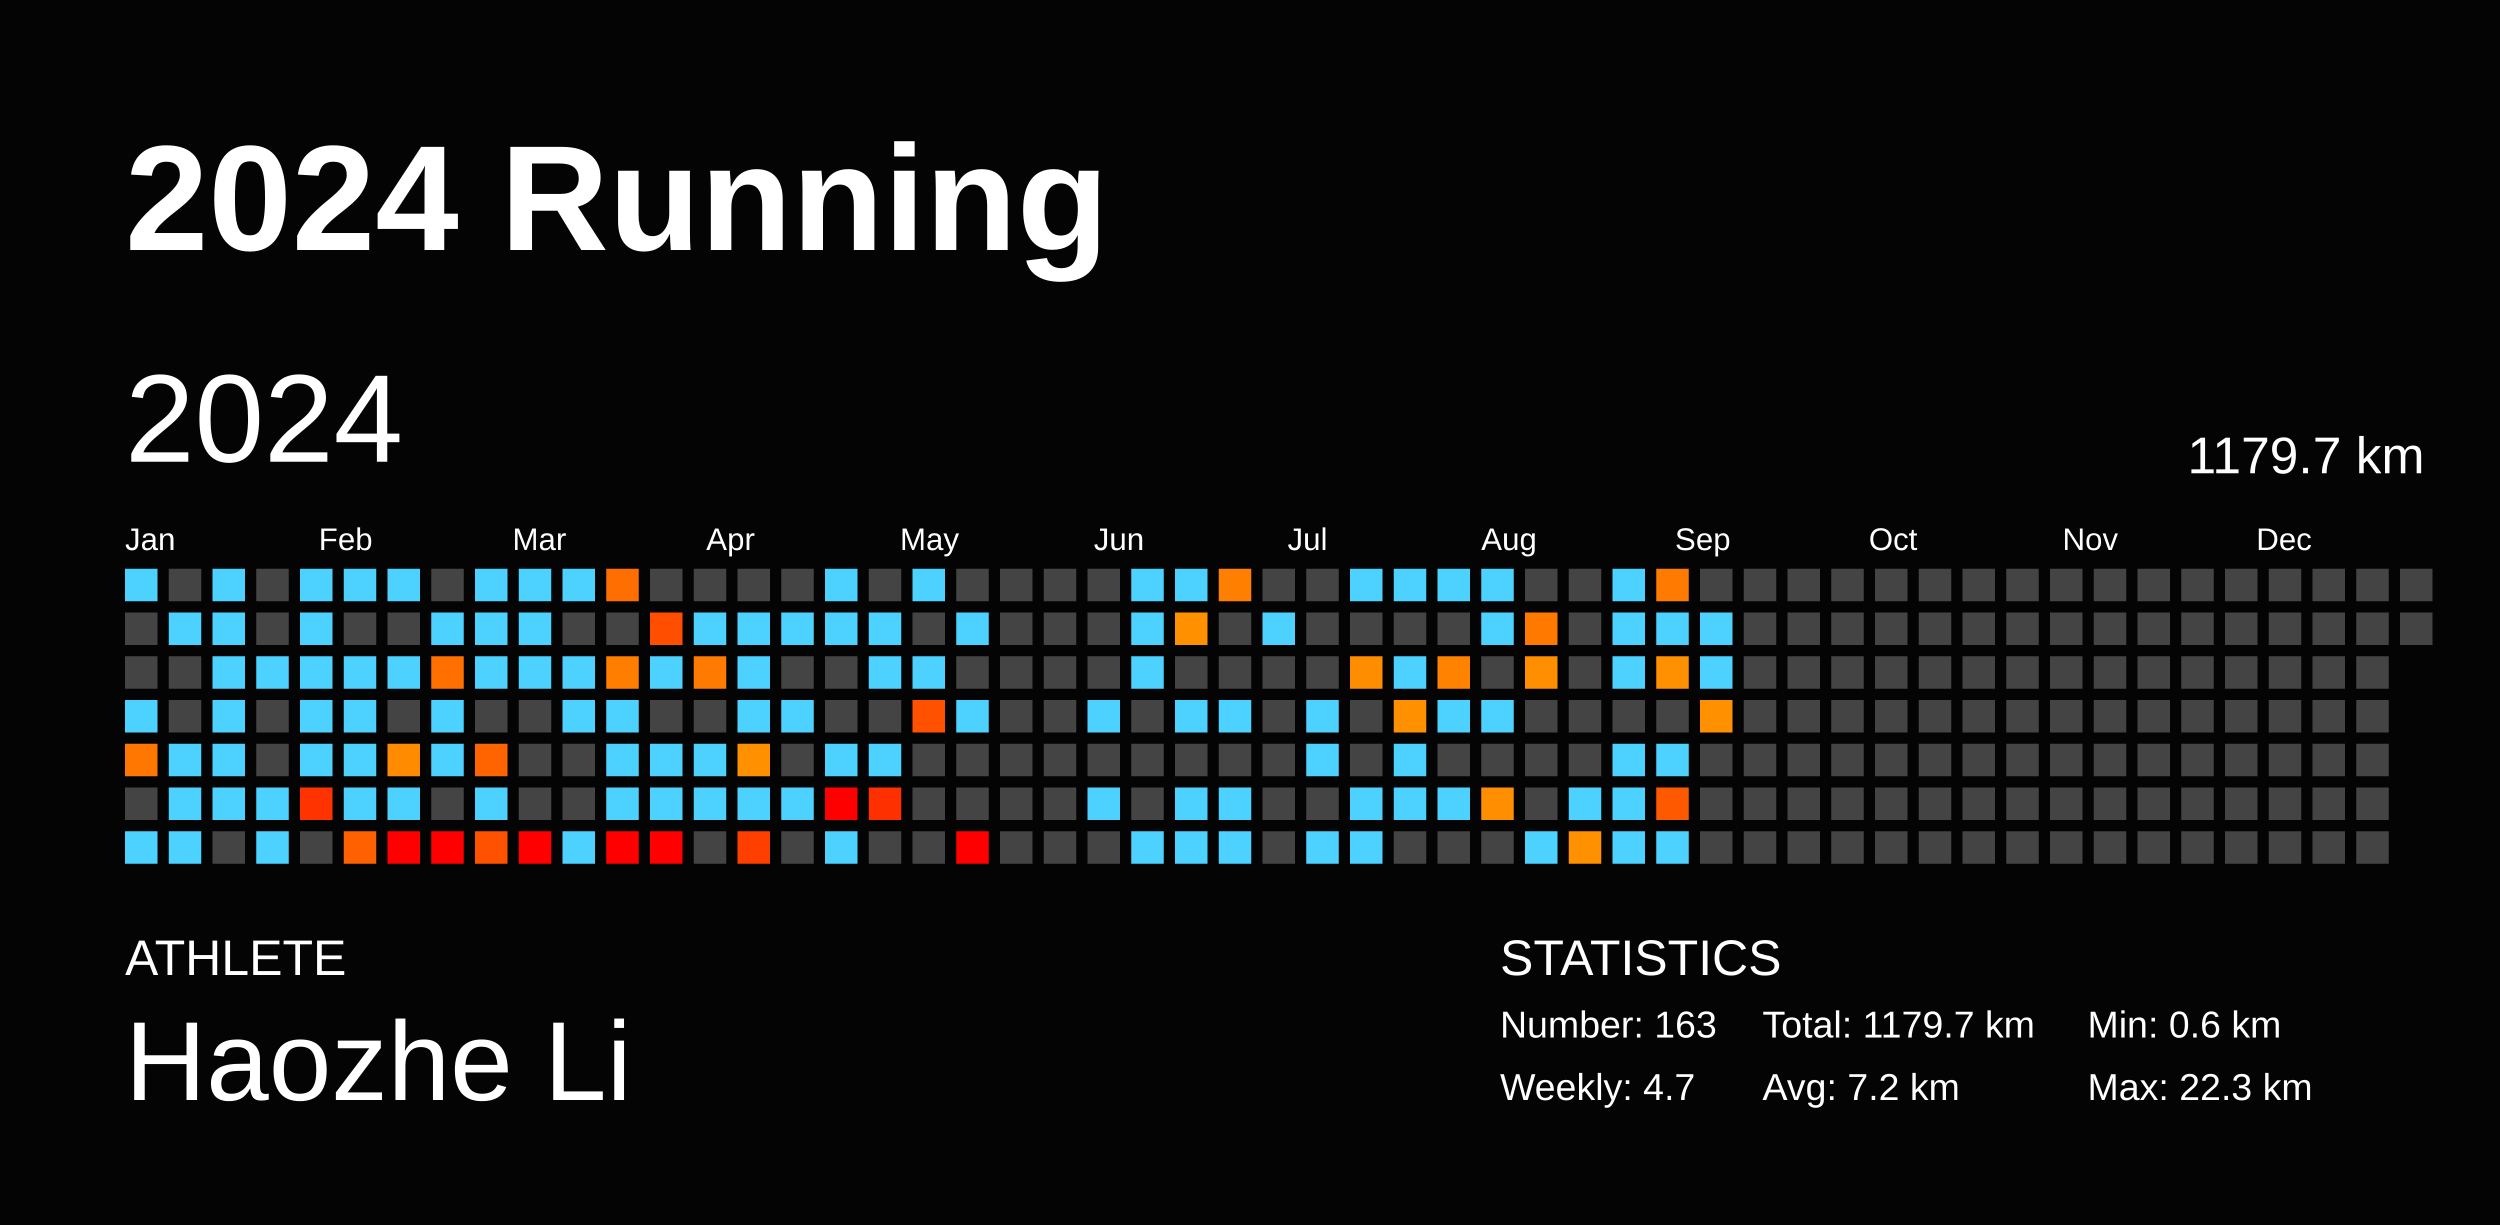
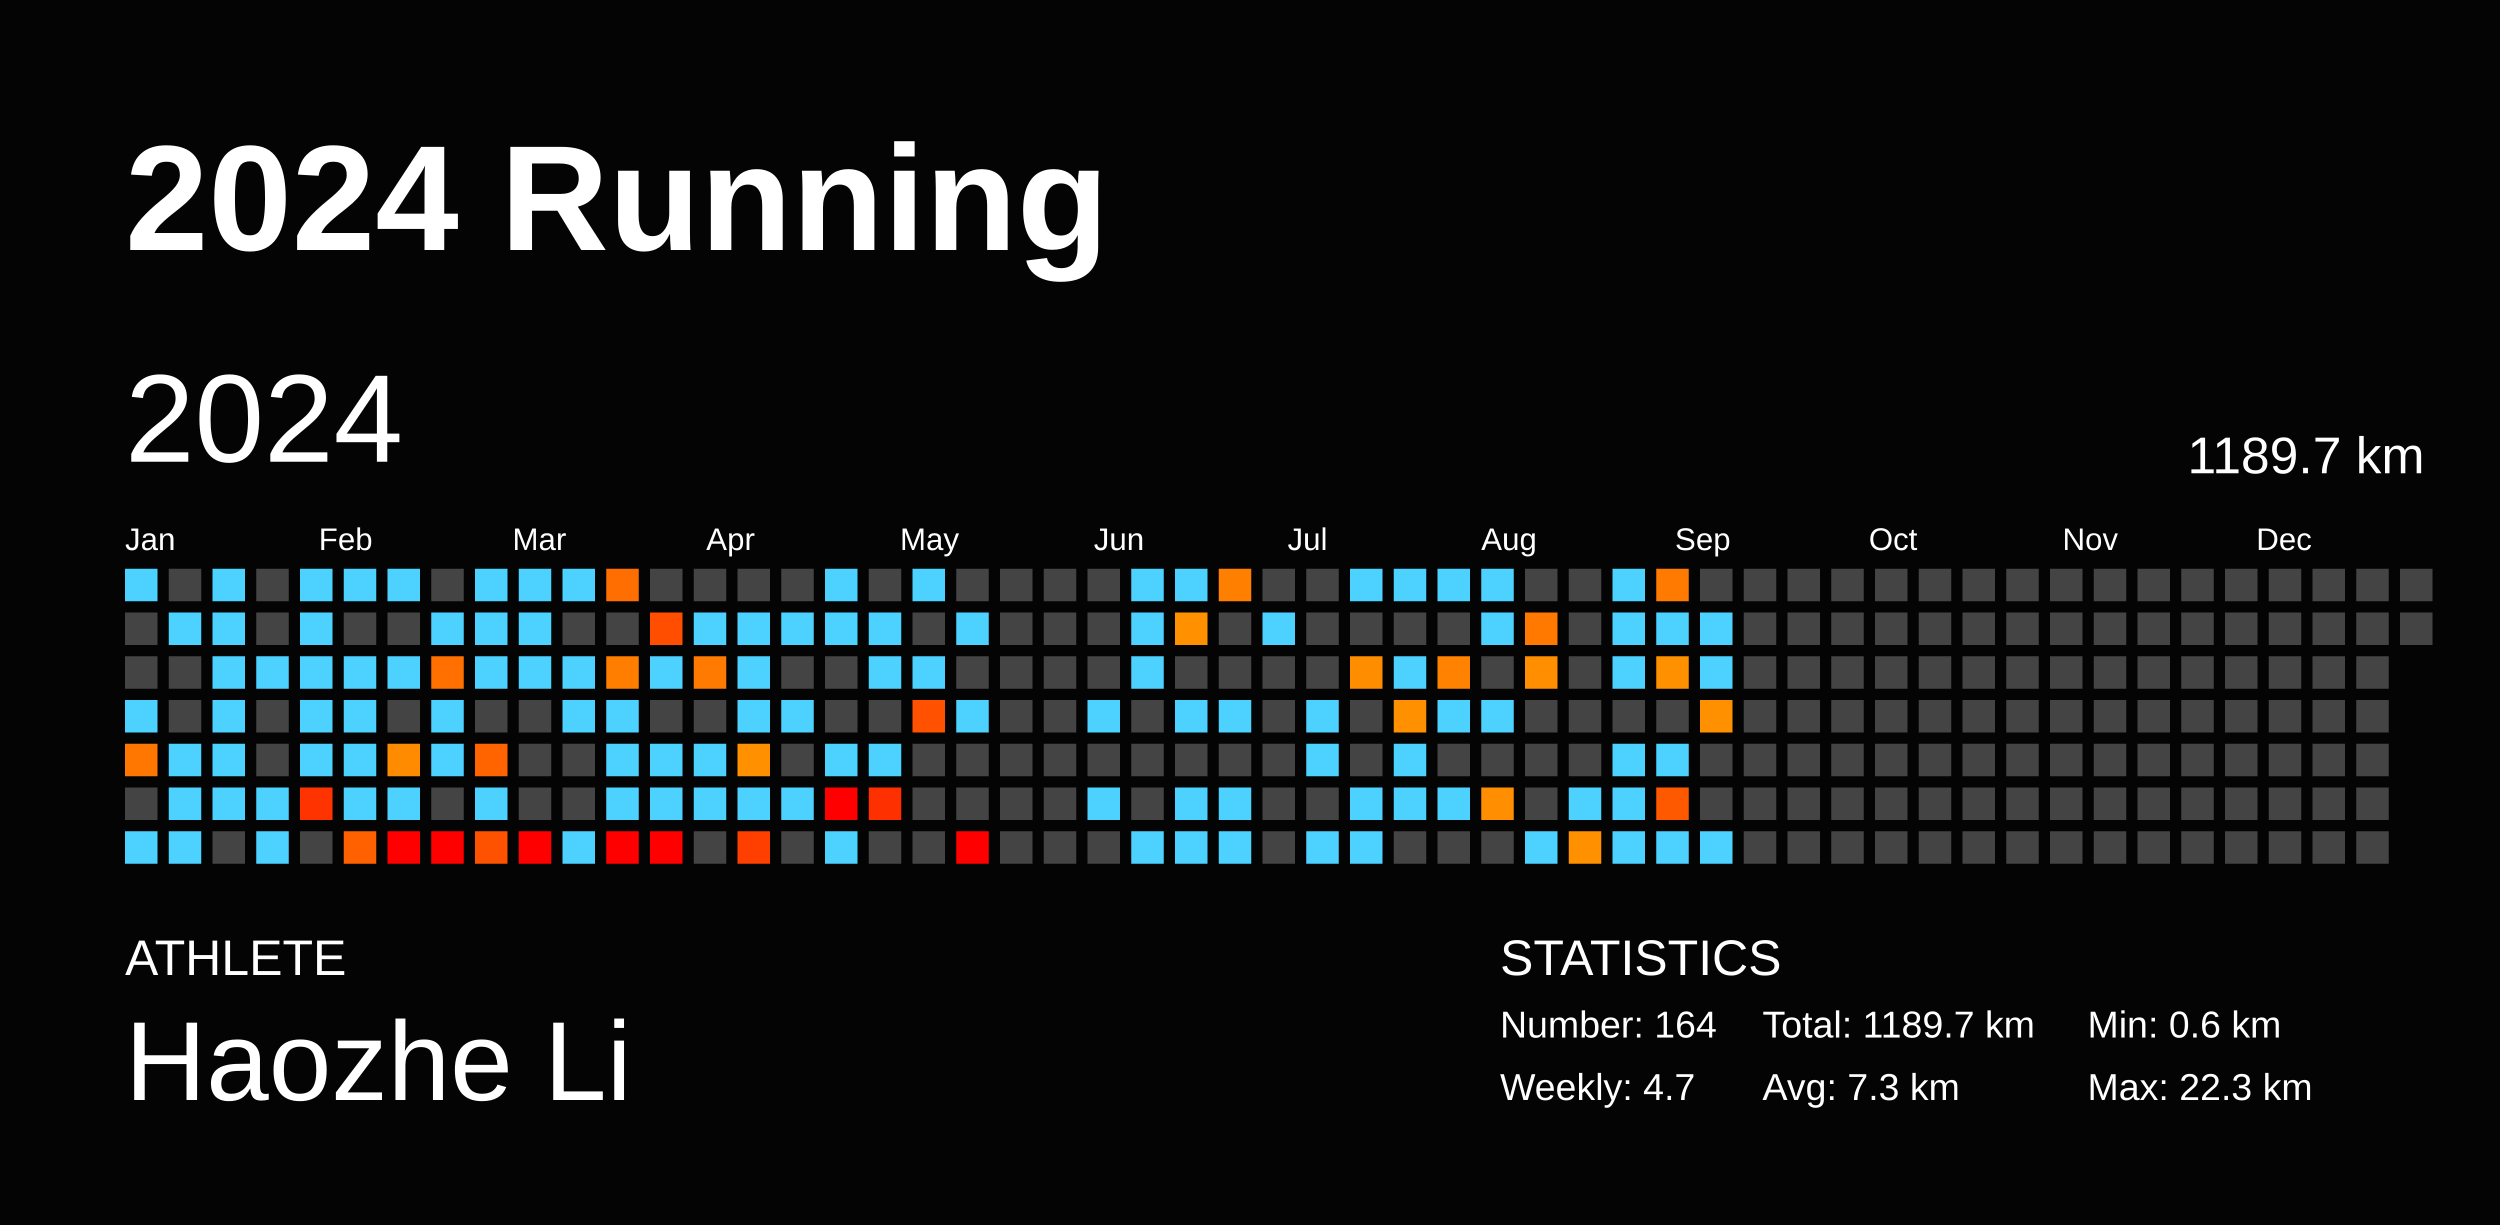
<svg xmlns="http://www.w3.org/2000/svg" baseProfile="full" height="98mm" version="1.1" viewBox="0,0,200,98" width="200mm">
  <defs />
  <rect fill="#040404" height="98" width="200" x="0" y="0" />
  <text fill="#FFFFFF" style="font-size:12px; font-family:Arial; font-weight:bold;" x="10" y="20">2024 Running</text>
  <text fill="#FFFFFF" style="font-size:4px; font-family:Arial" x="10" y="78">ATHLETE</text>
  <text fill="#FFFFFF" style="font-size:9px; font-family:Arial" x="10" y="88">Haozhe Li</text>
  <text fill="#FFFFFF" style="font-size:4px; font-family:Arial" x="120" y="78">STATISTICS</text>
-   <text fill="#FFFFFF" style="font-size:3px; font-family:Arial" x="120" y="83">Number: 163</text>
+   <text fill="#FFFFFF" style="font-size:3px; font-family:Arial" x="120" y="83">Number: 164</text>
  <text fill="#FFFFFF" style="font-size:3px; font-family:Arial" x="120" y="88">Weekly: 4.7</text>
-   <text fill="#FFFFFF" style="font-size:3px; font-family:Arial" x="141" y="83">Total: 1179.7 km</text>
-   <text fill="#FFFFFF" style="font-size:3px; font-family:Arial" x="141" y="88">Avg: 7.2 km</text>
+   <text fill="#FFFFFF" style="font-size:3px; font-family:Arial" x="141" y="83">Total: 1189.7 km</text>
+   <text fill="#FFFFFF" style="font-size:3px; font-family:Arial" x="141" y="88">Avg: 7.3 km</text>
  <text fill="#FFFFFF" style="font-size:3px; font-family:Arial" x="167" y="83">Min: 0.6 km</text>
  <text fill="#FFFFFF" style="font-size:3px; font-family:Arial" x="167" y="88">Max: 22.3 km</text>
  <text dominant-baseline="hanging" fill="#FFFFFF" style="font-size:10.0px; font-family:Arial;" x="10" y="30">2024</text>
-   <text dominant-baseline="hanging" fill="#FFFFFF" style="font-size:4.125px; font-family:Arial;" x="175" y="35">1179.7 km</text>
+   <text dominant-baseline="hanging" fill="#FFFFFF" style="font-size:4.125px; font-family:Arial;" x="175" y="35">1189.7 km</text>
  <text fill="#FFFFFF" style="font-size:2.5px; font-family:Arial" x="10.0" y="44">Jan</text>
  <text fill="#FFFFFF" style="font-size:2.5px; font-family:Arial" x="25.5" y="44">Feb</text>
  <text fill="#FFFFFF" style="font-size:2.5px; font-family:Arial" x="41.0" y="44">Mar</text>
  <text fill="#FFFFFF" style="font-size:2.5px; font-family:Arial" x="56.5" y="44">Apr</text>
  <text fill="#FFFFFF" style="font-size:2.5px; font-family:Arial" x="72.0" y="44">May</text>
  <text fill="#FFFFFF" style="font-size:2.5px; font-family:Arial" x="87.5" y="44">Jun</text>
  <text fill="#FFFFFF" style="font-size:2.5px; font-family:Arial" x="103.0" y="44">Jul</text>
  <text fill="#FFFFFF" style="font-size:2.5px; font-family:Arial" x="118.5" y="44">Aug</text>
  <text fill="#FFFFFF" style="font-size:2.5px; font-family:Arial" x="134.0" y="44">Sep</text>
  <text fill="#FFFFFF" style="font-size:2.5px; font-family:Arial" x="149.5" y="44">Oct</text>
  <text fill="#FFFFFF" style="font-size:2.5px; font-family:Arial" x="165.0" y="44">Nov</text>
  <text fill="#FFFFFF" style="font-size:2.5px; font-family:Arial" x="180.5" y="44">Dec</text>
  <rect fill="#4dd2ff" height="2.6" width="2.6" x="10.0" y="45.5" />
  <rect fill="#444444" height="2.6" width="2.6" x="10.0" y="49.0" />
  <rect fill="#444444" height="2.6" width="2.6" x="10.0" y="52.5" />
  <rect fill="#4dd2ff" height="2.6" width="2.6" x="10.0" y="56.0" />
  <rect fill="#ff7700" height="2.6" width="2.6" x="10.0" y="59.5" />
  <rect fill="#444444" height="2.6" width="2.6" x="10.0" y="63.0" />
  <rect fill="#4dd2ff" height="2.6" width="2.6" x="10.0" y="66.5" />
  <rect fill="#444444" height="2.6" width="2.6" x="13.5" y="45.5" />
  <rect fill="#4dd2ff" height="2.6" width="2.6" x="13.5" y="49.0" />
  <rect fill="#444444" height="2.6" width="2.6" x="13.5" y="52.5" />
  <rect fill="#444444" height="2.6" width="2.6" x="13.5" y="56.0" />
  <rect fill="#4dd2ff" height="2.6" width="2.6" x="13.5" y="59.5" />
  <rect fill="#4dd2ff" height="2.6" width="2.6" x="13.5" y="63.0" />
  <rect fill="#4dd2ff" height="2.6" width="2.6" x="13.5" y="66.5" />
  <rect fill="#4dd2ff" height="2.6" width="2.6" x="17.0" y="45.5" />
  <rect fill="#4dd2ff" height="2.6" width="2.6" x="17.0" y="49.0" />
  <rect fill="#4dd2ff" height="2.6" width="2.6" x="17.0" y="52.5" />
  <rect fill="#4dd2ff" height="2.6" width="2.6" x="17.0" y="56.0" />
  <rect fill="#4dd2ff" height="2.6" width="2.6" x="17.0" y="59.5" />
  <rect fill="#4dd2ff" height="2.6" width="2.6" x="17.0" y="63.0" />
  <rect fill="#444444" height="2.6" width="2.6" x="17.0" y="66.5" />
  <rect fill="#444444" height="2.6" width="2.6" x="20.5" y="45.5" />
  <rect fill="#444444" height="2.6" width="2.6" x="20.5" y="49.0" />
  <rect fill="#4dd2ff" height="2.6" width="2.6" x="20.5" y="52.5" />
  <rect fill="#444444" height="2.6" width="2.6" x="20.5" y="56.0" />
  <rect fill="#444444" height="2.6" width="2.6" x="20.5" y="59.5" />
  <rect fill="#4dd2ff" height="2.6" width="2.6" x="20.5" y="63.0" />
  <rect fill="#4dd2ff" height="2.6" width="2.6" x="20.5" y="66.5" />
  <rect fill="#4dd2ff" height="2.6" width="2.6" x="24.0" y="45.5" />
  <rect fill="#4dd2ff" height="2.6" width="2.6" x="24.0" y="49.0" />
  <rect fill="#4dd2ff" height="2.6" width="2.6" x="24.0" y="52.5" />
  <rect fill="#4dd2ff" height="2.6" width="2.6" x="24.0" y="56.0" />
  <rect fill="#4dd2ff" height="2.6" width="2.6" x="24.0" y="59.5" />
  <rect fill="#ff3300" height="2.6" width="2.6" x="24.0" y="63.0" />
  <rect fill="#444444" height="2.6" width="2.6" x="24.0" y="66.5" />
  <rect fill="#4dd2ff" height="2.6" width="2.6" x="27.5" y="45.5" />
  <rect fill="#444444" height="2.6" width="2.6" x="27.5" y="49.0" />
  <rect fill="#4dd2ff" height="2.6" width="2.6" x="27.5" y="52.5" />
  <rect fill="#4dd2ff" height="2.6" width="2.6" x="27.5" y="56.0" />
  <rect fill="#4dd2ff" height="2.6" width="2.6" x="27.5" y="59.5" />
  <rect fill="#4dd2ff" height="2.6" width="2.6" x="27.5" y="63.0" />
  <rect fill="#ff6100" height="2.6" width="2.6" x="27.5" y="66.5" />
  <rect fill="#4dd2ff" height="2.6" width="2.6" x="31.0" y="45.5" />
  <rect fill="#444444" height="2.6" width="2.6" x="31.0" y="49.0" />
  <rect fill="#4dd2ff" height="2.6" width="2.6" x="31.0" y="52.5" />
  <rect fill="#444444" height="2.6" width="2.6" x="31.0" y="56.0" />
  <rect fill="#ff8c00" height="2.6" width="2.6" x="31.0" y="59.5" />
  <rect fill="#4dd2ff" height="2.6" width="2.6" x="31.0" y="63.0" />
  <rect fill="red" height="2.6" width="2.6" x="31.0" y="66.5" />
  <rect fill="#444444" height="2.6" width="2.6" x="34.5" y="45.5" />
  <rect fill="#4dd2ff" height="2.6" width="2.6" x="34.5" y="49.0" />
  <rect fill="#ff7000" height="2.6" width="2.6" x="34.5" y="52.5" />
  <rect fill="#4dd2ff" height="2.6" width="2.6" x="34.5" y="56.0" />
  <rect fill="#4dd2ff" height="2.6" width="2.6" x="34.5" y="59.5" />
  <rect fill="#444444" height="2.6" width="2.6" x="34.5" y="63.0" />
  <rect fill="red" height="2.6" width="2.6" x="34.5" y="66.5" />
  <rect fill="#4dd2ff" height="2.6" width="2.6" x="38.0" y="45.5" />
  <rect fill="#4dd2ff" height="2.6" width="2.6" x="38.0" y="49.0" />
  <rect fill="#4dd2ff" height="2.6" width="2.6" x="38.0" y="52.5" />
  <rect fill="#444444" height="2.6" width="2.6" x="38.0" y="56.0" />
  <rect fill="#ff6400" height="2.6" width="2.6" x="38.0" y="59.5" />
  <rect fill="#4dd2ff" height="2.6" width="2.6" x="38.0" y="63.0" />
  <rect fill="#ff5200" height="2.6" width="2.6" x="38.0" y="66.5" />
  <rect fill="#4dd2ff" height="2.6" width="2.6" x="41.5" y="45.5" />
  <rect fill="#4dd2ff" height="2.6" width="2.6" x="41.5" y="49.0" />
  <rect fill="#4dd2ff" height="2.6" width="2.6" x="41.5" y="52.5" />
  <rect fill="#444444" height="2.6" width="2.6" x="41.5" y="56.0" />
  <rect fill="#444444" height="2.6" width="2.6" x="41.5" y="59.5" />
  <rect fill="#444444" height="2.6" width="2.6" x="41.5" y="63.0" />
  <rect fill="red" height="2.6" width="2.6" x="41.5" y="66.5" />
  <rect fill="#4dd2ff" height="2.6" width="2.6" x="45.0" y="45.5" />
  <rect fill="#444444" height="2.6" width="2.6" x="45.0" y="49.0" />
  <rect fill="#4dd2ff" height="2.6" width="2.6" x="45.0" y="52.5" />
  <rect fill="#4dd2ff" height="2.6" width="2.6" x="45.0" y="56.0" />
  <rect fill="#444444" height="2.6" width="2.6" x="45.0" y="59.5" />
  <rect fill="#444444" height="2.6" width="2.6" x="45.0" y="63.0" />
  <rect fill="#4dd2ff" height="2.6" width="2.6" x="45.0" y="66.5" />
  <rect fill="#ff6e00" height="2.6" width="2.6" x="48.5" y="45.5" />
  <rect fill="#444444" height="2.6" width="2.6" x="48.5" y="49.0" />
  <rect fill="#ff7e00" height="2.6" width="2.6" x="48.5" y="52.5" />
  <rect fill="#4dd2ff" height="2.6" width="2.6" x="48.5" y="56.0" />
  <rect fill="#4dd2ff" height="2.6" width="2.6" x="48.5" y="59.5" />
  <rect fill="#4dd2ff" height="2.6" width="2.6" x="48.5" y="63.0" />
  <rect fill="red" height="2.6" width="2.6" x="48.5" y="66.5" />
  <rect fill="#444444" height="2.6" width="2.6" x="52.0" y="45.5" />
  <rect fill="#ff4e00" height="2.6" width="2.6" x="52.0" y="49.0" />
  <rect fill="#4dd2ff" height="2.6" width="2.6" x="52.0" y="52.5" />
  <rect fill="#444444" height="2.6" width="2.6" x="52.0" y="56.0" />
  <rect fill="#4dd2ff" height="2.6" width="2.6" x="52.0" y="59.5" />
  <rect fill="#4dd2ff" height="2.6" width="2.6" x="52.0" y="63.0" />
  <rect fill="red" height="2.6" width="2.6" x="52.0" y="66.5" />
  <rect fill="#444444" height="2.6" width="2.6" x="55.5" y="45.5" />
  <rect fill="#4dd2ff" height="2.6" width="2.6" x="55.5" y="49.0" />
  <rect fill="#ff7a00" height="2.6" width="2.6" x="55.5" y="52.5" />
  <rect fill="#444444" height="2.6" width="2.6" x="55.5" y="56.0" />
  <rect fill="#4dd2ff" height="2.6" width="2.6" x="55.5" y="59.5" />
  <rect fill="#4dd2ff" height="2.6" width="2.6" x="55.5" y="63.0" />
  <rect fill="#444444" height="2.6" width="2.6" x="55.5" y="66.5" />
  <rect fill="#444444" height="2.6" width="2.6" x="59.0" y="45.5" />
  <rect fill="#4dd2ff" height="2.6" width="2.6" x="59.0" y="49.0" />
  <rect fill="#4dd2ff" height="2.6" width="2.6" x="59.0" y="52.5" />
  <rect fill="#4dd2ff" height="2.6" width="2.6" x="59.0" y="56.0" />
  <rect fill="#ff9100" height="2.6" width="2.6" x="59.0" y="59.5" />
  <rect fill="#4dd2ff" height="2.6" width="2.6" x="59.0" y="63.0" />
  <rect fill="#ff3f00" height="2.6" width="2.6" x="59.0" y="66.5" />
  <rect fill="#444444" height="2.6" width="2.6" x="62.5" y="45.5" />
  <rect fill="#4dd2ff" height="2.6" width="2.6" x="62.5" y="49.0" />
  <rect fill="#444444" height="2.6" width="2.6" x="62.5" y="52.5" />
  <rect fill="#4dd2ff" height="2.6" width="2.6" x="62.5" y="56.0" />
  <rect fill="#444444" height="2.6" width="2.6" x="62.5" y="59.5" />
  <rect fill="#4dd2ff" height="2.6" width="2.6" x="62.5" y="63.0" />
  <rect fill="#444444" height="2.6" width="2.6" x="62.5" y="66.5" />
  <rect fill="#4dd2ff" height="2.6" width="2.6" x="66.0" y="45.5" />
  <rect fill="#4dd2ff" height="2.6" width="2.6" x="66.0" y="49.0" />
  <rect fill="#444444" height="2.6" width="2.6" x="66.0" y="52.5" />
  <rect fill="#444444" height="2.6" width="2.6" x="66.0" y="56.0" />
  <rect fill="#4dd2ff" height="2.6" width="2.6" x="66.0" y="59.5" />
  <rect fill="red" height="2.6" width="2.6" x="66.0" y="63.0" />
  <rect fill="#4dd2ff" height="2.6" width="2.6" x="66.0" y="66.5" />
  <rect fill="#444444" height="2.6" width="2.6" x="69.5" y="45.5" />
  <rect fill="#4dd2ff" height="2.6" width="2.6" x="69.5" y="49.0" />
  <rect fill="#4dd2ff" height="2.6" width="2.6" x="69.5" y="52.5" />
  <rect fill="#444444" height="2.6" width="2.6" x="69.5" y="56.0" />
  <rect fill="#4dd2ff" height="2.6" width="2.6" x="69.5" y="59.5" />
  <rect fill="#ff3000" height="2.6" width="2.6" x="69.5" y="63.0" />
  <rect fill="#444444" height="2.6" width="2.6" x="69.5" y="66.5" />
  <rect fill="#4dd2ff" height="2.6" width="2.6" x="73.0" y="45.5" />
  <rect fill="#444444" height="2.6" width="2.6" x="73.0" y="49.0" />
  <rect fill="#4dd2ff" height="2.6" width="2.6" x="73.0" y="52.5" />
  <rect fill="#ff5100" height="2.6" width="2.6" x="73.0" y="56.0" />
  <rect fill="#444444" height="2.6" width="2.6" x="73.0" y="59.5" />
  <rect fill="#444444" height="2.6" width="2.6" x="73.0" y="63.0" />
  <rect fill="#444444" height="2.6" width="2.6" x="73.0" y="66.5" />
  <rect fill="#444444" height="2.6" width="2.6" x="76.5" y="45.5" />
  <rect fill="#4dd2ff" height="2.6" width="2.6" x="76.5" y="49.0" />
  <rect fill="#444444" height="2.6" width="2.6" x="76.5" y="52.5" />
  <rect fill="#4dd2ff" height="2.6" width="2.6" x="76.5" y="56.0" />
  <rect fill="#444444" height="2.6" width="2.6" x="76.5" y="59.5" />
  <rect fill="#444444" height="2.6" width="2.6" x="76.5" y="63.0" />
  <rect fill="red" height="2.6" width="2.6" x="76.5" y="66.5" />
  <rect fill="#444444" height="2.6" width="2.6" x="80.0" y="45.5" />
  <rect fill="#444444" height="2.6" width="2.6" x="80.0" y="49.0" />
  <rect fill="#444444" height="2.6" width="2.6" x="80.0" y="52.5" />
  <rect fill="#444444" height="2.6" width="2.6" x="80.0" y="56.0" />
  <rect fill="#444444" height="2.6" width="2.6" x="80.0" y="59.5" />
  <rect fill="#444444" height="2.6" width="2.6" x="80.0" y="63.0" />
  <rect fill="#444444" height="2.6" width="2.6" x="80.0" y="66.5" />
  <rect fill="#444444" height="2.6" width="2.6" x="83.5" y="45.5" />
  <rect fill="#444444" height="2.6" width="2.6" x="83.5" y="49.0" />
  <rect fill="#444444" height="2.6" width="2.6" x="83.5" y="52.5" />
  <rect fill="#444444" height="2.6" width="2.6" x="83.5" y="56.0" />
  <rect fill="#444444" height="2.6" width="2.6" x="83.5" y="59.5" />
  <rect fill="#444444" height="2.6" width="2.6" x="83.5" y="63.0" />
  <rect fill="#444444" height="2.6" width="2.6" x="83.5" y="66.5" />
  <rect fill="#444444" height="2.6" width="2.6" x="87.0" y="45.5" />
  <rect fill="#444444" height="2.6" width="2.6" x="87.0" y="49.0" />
  <rect fill="#444444" height="2.6" width="2.6" x="87.0" y="52.5" />
  <rect fill="#4dd2ff" height="2.6" width="2.6" x="87.0" y="56.0" />
  <rect fill="#444444" height="2.6" width="2.6" x="87.0" y="59.5" />
  <rect fill="#4dd2ff" height="2.6" width="2.6" x="87.0" y="63.0" />
  <rect fill="#444444" height="2.6" width="2.6" x="87.0" y="66.5" />
  <rect fill="#4dd2ff" height="2.6" width="2.6" x="90.5" y="45.5" />
  <rect fill="#4dd2ff" height="2.6" width="2.6" x="90.5" y="49.0" />
  <rect fill="#4dd2ff" height="2.6" width="2.6" x="90.5" y="52.5" />
  <rect fill="#444444" height="2.6" width="2.6" x="90.5" y="56.0" />
  <rect fill="#444444" height="2.6" width="2.6" x="90.5" y="59.5" />
  <rect fill="#444444" height="2.6" width="2.6" x="90.5" y="63.0" />
  <rect fill="#4dd2ff" height="2.6" width="2.6" x="90.5" y="66.5" />
  <rect fill="#4dd2ff" height="2.6" width="2.6" x="94.0" y="45.5" />
  <rect fill="#ff9100" height="2.6" width="2.6" x="94.0" y="49.0" />
  <rect fill="#444444" height="2.6" width="2.6" x="94.0" y="52.5" />
  <rect fill="#4dd2ff" height="2.6" width="2.6" x="94.0" y="56.0" />
  <rect fill="#444444" height="2.6" width="2.6" x="94.0" y="59.5" />
  <rect fill="#4dd2ff" height="2.6" width="2.6" x="94.0" y="63.0" />
  <rect fill="#4dd2ff" height="2.6" width="2.6" x="94.0" y="66.5" />
  <rect fill="#ff7f00" height="2.6" width="2.6" x="97.5" y="45.5" />
  <rect fill="#444444" height="2.6" width="2.6" x="97.5" y="49.0" />
  <rect fill="#444444" height="2.6" width="2.6" x="97.5" y="52.5" />
  <rect fill="#4dd2ff" height="2.6" width="2.6" x="97.5" y="56.0" />
  <rect fill="#444444" height="2.6" width="2.6" x="97.5" y="59.5" />
  <rect fill="#4dd2ff" height="2.6" width="2.6" x="97.5" y="63.0" />
  <rect fill="#4dd2ff" height="2.6" width="2.6" x="97.5" y="66.5" />
  <rect fill="#444444" height="2.6" width="2.6" x="101.0" y="45.5" />
  <rect fill="#4dd2ff" height="2.6" width="2.6" x="101.0" y="49.0" />
  <rect fill="#444444" height="2.6" width="2.6" x="101.0" y="52.5" />
  <rect fill="#444444" height="2.6" width="2.6" x="101.0" y="56.0" />
  <rect fill="#444444" height="2.6" width="2.6" x="101.0" y="59.5" />
  <rect fill="#444444" height="2.6" width="2.6" x="101.0" y="63.0" />
  <rect fill="#444444" height="2.6" width="2.6" x="101.0" y="66.5" />
  <rect fill="#444444" height="2.6" width="2.6" x="104.5" y="45.5" />
  <rect fill="#444444" height="2.6" width="2.6" x="104.5" y="49.0" />
  <rect fill="#444444" height="2.6" width="2.6" x="104.5" y="52.5" />
  <rect fill="#4dd2ff" height="2.6" width="2.6" x="104.5" y="56.0" />
  <rect fill="#4dd2ff" height="2.6" width="2.6" x="104.5" y="59.5" />
  <rect fill="#444444" height="2.6" width="2.6" x="104.5" y="63.0" />
  <rect fill="#4dd2ff" height="2.6" width="2.6" x="104.5" y="66.5" />
  <rect fill="#4dd2ff" height="2.6" width="2.6" x="108.0" y="45.5" />
  <rect fill="#444444" height="2.6" width="2.6" x="108.0" y="49.0" />
  <rect fill="#ff8d00" height="2.6" width="2.6" x="108.0" y="52.5" />
  <rect fill="#444444" height="2.6" width="2.6" x="108.0" y="56.0" />
  <rect fill="#444444" height="2.6" width="2.6" x="108.0" y="59.5" />
  <rect fill="#4dd2ff" height="2.6" width="2.6" x="108.0" y="63.0" />
  <rect fill="#4dd2ff" height="2.6" width="2.6" x="108.0" y="66.5" />
  <rect fill="#4dd2ff" height="2.6" width="2.6" x="111.5" y="45.5" />
  <rect fill="#444444" height="2.6" width="2.6" x="111.5" y="49.0" />
  <rect fill="#4dd2ff" height="2.6" width="2.6" x="111.5" y="52.5" />
  <rect fill="#ff9100" height="2.6" width="2.6" x="111.5" y="56.0" />
  <rect fill="#4dd2ff" height="2.6" width="2.6" x="111.5" y="59.5" />
  <rect fill="#4dd2ff" height="2.6" width="2.6" x="111.5" y="63.0" />
  <rect fill="#444444" height="2.6" width="2.6" x="111.5" y="66.5" />
  <rect fill="#4dd2ff" height="2.6" width="2.6" x="115.0" y="45.5" />
  <rect fill="#444444" height="2.6" width="2.6" x="115.0" y="49.0" />
  <rect fill="#ff8300" height="2.6" width="2.6" x="115.0" y="52.5" />
  <rect fill="#4dd2ff" height="2.6" width="2.6" x="115.0" y="56.0" />
  <rect fill="#444444" height="2.6" width="2.6" x="115.0" y="59.5" />
  <rect fill="#4dd2ff" height="2.6" width="2.6" x="115.0" y="63.0" />
  <rect fill="#444444" height="2.6" width="2.6" x="115.0" y="66.5" />
  <rect fill="#4dd2ff" height="2.6" width="2.6" x="118.5" y="45.5" />
  <rect fill="#4dd2ff" height="2.6" width="2.6" x="118.5" y="49.0" />
  <rect fill="#444444" height="2.6" width="2.6" x="118.5" y="52.5" />
  <rect fill="#4dd2ff" height="2.6" width="2.6" x="118.5" y="56.0" />
  <rect fill="#444444" height="2.6" width="2.6" x="118.5" y="59.5" />
  <rect fill="#ff8e00" height="2.6" width="2.6" x="118.5" y="63.0" />
  <rect fill="#444444" height="2.6" width="2.6" x="118.5" y="66.5" />
  <rect fill="#444444" height="2.6" width="2.6" x="122.0" y="45.5" />
  <rect fill="#ff7800" height="2.6" width="2.6" x="122.0" y="49.0" />
  <rect fill="#ff8e00" height="2.6" width="2.6" x="122.0" y="52.5" />
  <rect fill="#444444" height="2.6" width="2.6" x="122.0" y="56.0" />
  <rect fill="#444444" height="2.6" width="2.6" x="122.0" y="59.5" />
  <rect fill="#444444" height="2.6" width="2.6" x="122.0" y="63.0" />
  <rect fill="#4dd2ff" height="2.6" width="2.6" x="122.0" y="66.5" />
  <rect fill="#444444" height="2.6" width="2.6" x="125.5" y="45.5" />
  <rect fill="#444444" height="2.6" width="2.6" x="125.5" y="49.0" />
  <rect fill="#444444" height="2.6" width="2.6" x="125.5" y="52.5" />
  <rect fill="#444444" height="2.6" width="2.6" x="125.5" y="56.0" />
  <rect fill="#444444" height="2.6" width="2.6" x="125.5" y="59.5" />
  <rect fill="#4dd2ff" height="2.6" width="2.6" x="125.5" y="63.0" />
  <rect fill="#ff9100" height="2.6" width="2.6" x="125.5" y="66.5" />
  <rect fill="#4dd2ff" height="2.6" width="2.6" x="129.0" y="45.5" />
  <rect fill="#4dd2ff" height="2.6" width="2.6" x="129.0" y="49.0" />
  <rect fill="#4dd2ff" height="2.6" width="2.6" x="129.0" y="52.5" />
  <rect fill="#444444" height="2.6" width="2.6" x="129.0" y="56.0" />
  <rect fill="#4dd2ff" height="2.6" width="2.6" x="129.0" y="59.5" />
  <rect fill="#4dd2ff" height="2.6" width="2.6" x="129.0" y="63.0" />
  <rect fill="#4dd2ff" height="2.6" width="2.6" x="129.0" y="66.5" />
  <rect fill="#ff7a00" height="2.6" width="2.6" x="132.5" y="45.5" />
  <rect fill="#4dd2ff" height="2.6" width="2.6" x="132.5" y="49.0" />
  <rect fill="#ff9100" height="2.6" width="2.6" x="132.5" y="52.5" />
  <rect fill="#444444" height="2.6" width="2.6" x="132.5" y="56.0" />
  <rect fill="#4dd2ff" height="2.6" width="2.6" x="132.5" y="59.5" />
  <rect fill="#ff5900" height="2.6" width="2.6" x="132.5" y="63.0" />
  <rect fill="#4dd2ff" height="2.6" width="2.6" x="132.5" y="66.5" />
  <rect fill="#444444" height="2.6" width="2.6" x="136.0" y="45.5" />
  <rect fill="#4dd2ff" height="2.6" width="2.6" x="136.0" y="49.0" />
  <rect fill="#4dd2ff" height="2.6" width="2.6" x="136.0" y="52.5" />
  <rect fill="#ff9100" height="2.6" width="2.6" x="136.0" y="56.0" />
  <rect fill="#444444" height="2.6" width="2.6" x="136.0" y="59.5" />
  <rect fill="#444444" height="2.6" width="2.6" x="136.0" y="63.0" />
-   <rect fill="#444444" height="2.6" width="2.6" x="136.0" y="66.5" />
+   <rect fill="#4dd2ff" height="2.6" width="2.6" x="136.0" y="66.5" />
  <rect fill="#444444" height="2.6" width="2.6" x="139.5" y="45.5" />
  <rect fill="#444444" height="2.6" width="2.6" x="139.5" y="49.0" />
  <rect fill="#444444" height="2.6" width="2.6" x="139.5" y="52.5" />
  <rect fill="#444444" height="2.6" width="2.6" x="139.5" y="56.0" />
  <rect fill="#444444" height="2.6" width="2.6" x="139.5" y="59.5" />
  <rect fill="#444444" height="2.6" width="2.6" x="139.5" y="63.0" />
  <rect fill="#444444" height="2.6" width="2.6" x="139.5" y="66.5" />
  <rect fill="#444444" height="2.6" width="2.6" x="143.0" y="45.5" />
  <rect fill="#444444" height="2.6" width="2.6" x="143.0" y="49.0" />
  <rect fill="#444444" height="2.6" width="2.6" x="143.0" y="52.5" />
  <rect fill="#444444" height="2.6" width="2.6" x="143.0" y="56.0" />
  <rect fill="#444444" height="2.6" width="2.6" x="143.0" y="59.5" />
  <rect fill="#444444" height="2.6" width="2.6" x="143.0" y="63.0" />
  <rect fill="#444444" height="2.6" width="2.6" x="143.0" y="66.5" />
  <rect fill="#444444" height="2.6" width="2.6" x="146.5" y="45.5" />
  <rect fill="#444444" height="2.6" width="2.6" x="146.5" y="49.0" />
  <rect fill="#444444" height="2.6" width="2.6" x="146.5" y="52.5" />
  <rect fill="#444444" height="2.6" width="2.6" x="146.5" y="56.0" />
  <rect fill="#444444" height="2.6" width="2.6" x="146.5" y="59.5" />
  <rect fill="#444444" height="2.6" width="2.6" x="146.5" y="63.0" />
  <rect fill="#444444" height="2.6" width="2.6" x="146.5" y="66.5" />
  <rect fill="#444444" height="2.6" width="2.6" x="150.0" y="45.5" />
  <rect fill="#444444" height="2.6" width="2.6" x="150.0" y="49.0" />
  <rect fill="#444444" height="2.6" width="2.6" x="150.0" y="52.5" />
  <rect fill="#444444" height="2.6" width="2.6" x="150.0" y="56.0" />
  <rect fill="#444444" height="2.6" width="2.6" x="150.0" y="59.5" />
  <rect fill="#444444" height="2.6" width="2.6" x="150.0" y="63.0" />
  <rect fill="#444444" height="2.6" width="2.6" x="150.0" y="66.5" />
  <rect fill="#444444" height="2.6" width="2.6" x="153.5" y="45.5" />
  <rect fill="#444444" height="2.6" width="2.6" x="153.5" y="49.0" />
  <rect fill="#444444" height="2.6" width="2.6" x="153.5" y="52.5" />
  <rect fill="#444444" height="2.6" width="2.6" x="153.5" y="56.0" />
  <rect fill="#444444" height="2.6" width="2.6" x="153.5" y="59.5" />
  <rect fill="#444444" height="2.6" width="2.6" x="153.5" y="63.0" />
  <rect fill="#444444" height="2.6" width="2.6" x="153.5" y="66.5" />
  <rect fill="#444444" height="2.6" width="2.6" x="157.0" y="45.5" />
  <rect fill="#444444" height="2.6" width="2.6" x="157.0" y="49.0" />
  <rect fill="#444444" height="2.6" width="2.6" x="157.0" y="52.5" />
  <rect fill="#444444" height="2.6" width="2.6" x="157.0" y="56.0" />
  <rect fill="#444444" height="2.6" width="2.6" x="157.0" y="59.5" />
  <rect fill="#444444" height="2.6" width="2.6" x="157.0" y="63.0" />
  <rect fill="#444444" height="2.6" width="2.6" x="157.0" y="66.5" />
  <rect fill="#444444" height="2.6" width="2.6" x="160.5" y="45.5" />
  <rect fill="#444444" height="2.6" width="2.6" x="160.5" y="49.0" />
  <rect fill="#444444" height="2.6" width="2.6" x="160.5" y="52.5" />
  <rect fill="#444444" height="2.6" width="2.6" x="160.5" y="56.0" />
  <rect fill="#444444" height="2.6" width="2.6" x="160.5" y="59.5" />
  <rect fill="#444444" height="2.6" width="2.6" x="160.5" y="63.0" />
  <rect fill="#444444" height="2.6" width="2.6" x="160.5" y="66.5" />
  <rect fill="#444444" height="2.6" width="2.6" x="164.0" y="45.5" />
  <rect fill="#444444" height="2.6" width="2.6" x="164.0" y="49.0" />
  <rect fill="#444444" height="2.6" width="2.6" x="164.0" y="52.5" />
  <rect fill="#444444" height="2.6" width="2.6" x="164.0" y="56.0" />
  <rect fill="#444444" height="2.6" width="2.6" x="164.0" y="59.5" />
  <rect fill="#444444" height="2.6" width="2.6" x="164.0" y="63.0" />
  <rect fill="#444444" height="2.6" width="2.6" x="164.0" y="66.5" />
  <rect fill="#444444" height="2.6" width="2.6" x="167.5" y="45.5" />
  <rect fill="#444444" height="2.6" width="2.6" x="167.5" y="49.0" />
  <rect fill="#444444" height="2.6" width="2.6" x="167.5" y="52.5" />
  <rect fill="#444444" height="2.6" width="2.6" x="167.5" y="56.0" />
  <rect fill="#444444" height="2.6" width="2.6" x="167.5" y="59.5" />
  <rect fill="#444444" height="2.6" width="2.6" x="167.5" y="63.0" />
  <rect fill="#444444" height="2.6" width="2.6" x="167.5" y="66.5" />
  <rect fill="#444444" height="2.6" width="2.6" x="171.0" y="45.5" />
  <rect fill="#444444" height="2.6" width="2.6" x="171.0" y="49.0" />
  <rect fill="#444444" height="2.6" width="2.6" x="171.0" y="52.5" />
  <rect fill="#444444" height="2.6" width="2.6" x="171.0" y="56.0" />
  <rect fill="#444444" height="2.6" width="2.6" x="171.0" y="59.5" />
  <rect fill="#444444" height="2.6" width="2.6" x="171.0" y="63.0" />
  <rect fill="#444444" height="2.6" width="2.6" x="171.0" y="66.5" />
  <rect fill="#444444" height="2.6" width="2.6" x="174.5" y="45.5" />
  <rect fill="#444444" height="2.6" width="2.6" x="174.5" y="49.0" />
  <rect fill="#444444" height="2.6" width="2.6" x="174.5" y="52.5" />
  <rect fill="#444444" height="2.6" width="2.6" x="174.5" y="56.0" />
  <rect fill="#444444" height="2.6" width="2.6" x="174.5" y="59.5" />
  <rect fill="#444444" height="2.6" width="2.6" x="174.5" y="63.0" />
  <rect fill="#444444" height="2.6" width="2.6" x="174.5" y="66.5" />
  <rect fill="#444444" height="2.6" width="2.6" x="178.0" y="45.5" />
  <rect fill="#444444" height="2.6" width="2.6" x="178.0" y="49.0" />
  <rect fill="#444444" height="2.6" width="2.6" x="178.0" y="52.5" />
  <rect fill="#444444" height="2.6" width="2.6" x="178.0" y="56.0" />
  <rect fill="#444444" height="2.6" width="2.6" x="178.0" y="59.5" />
  <rect fill="#444444" height="2.6" width="2.6" x="178.0" y="63.0" />
  <rect fill="#444444" height="2.6" width="2.6" x="178.0" y="66.5" />
  <rect fill="#444444" height="2.6" width="2.6" x="181.5" y="45.5" />
  <rect fill="#444444" height="2.6" width="2.6" x="181.5" y="49.0" />
  <rect fill="#444444" height="2.6" width="2.6" x="181.5" y="52.5" />
  <rect fill="#444444" height="2.6" width="2.6" x="181.5" y="56.0" />
  <rect fill="#444444" height="2.6" width="2.6" x="181.5" y="59.5" />
  <rect fill="#444444" height="2.6" width="2.6" x="181.5" y="63.0" />
  <rect fill="#444444" height="2.6" width="2.6" x="181.5" y="66.5" />
  <rect fill="#444444" height="2.6" width="2.6" x="185.0" y="45.5" />
  <rect fill="#444444" height="2.6" width="2.6" x="185.0" y="49.0" />
  <rect fill="#444444" height="2.6" width="2.6" x="185.0" y="52.5" />
  <rect fill="#444444" height="2.6" width="2.6" x="185.0" y="56.0" />
  <rect fill="#444444" height="2.6" width="2.6" x="185.0" y="59.5" />
  <rect fill="#444444" height="2.6" width="2.6" x="185.0" y="63.0" />
  <rect fill="#444444" height="2.6" width="2.6" x="185.0" y="66.5" />
  <rect fill="#444444" height="2.6" width="2.6" x="188.5" y="45.5" />
  <rect fill="#444444" height="2.6" width="2.6" x="188.5" y="49.0" />
  <rect fill="#444444" height="2.6" width="2.6" x="188.5" y="52.5" />
  <rect fill="#444444" height="2.6" width="2.6" x="188.5" y="56.0" />
  <rect fill="#444444" height="2.6" width="2.6" x="188.5" y="59.5" />
  <rect fill="#444444" height="2.6" width="2.6" x="188.5" y="63.0" />
  <rect fill="#444444" height="2.6" width="2.6" x="188.5" y="66.5" />
  <rect fill="#444444" height="2.6" width="2.6" x="192.0" y="45.5" />
  <rect fill="#444444" height="2.6" width="2.6" x="192.0" y="49.0" />
</svg>
